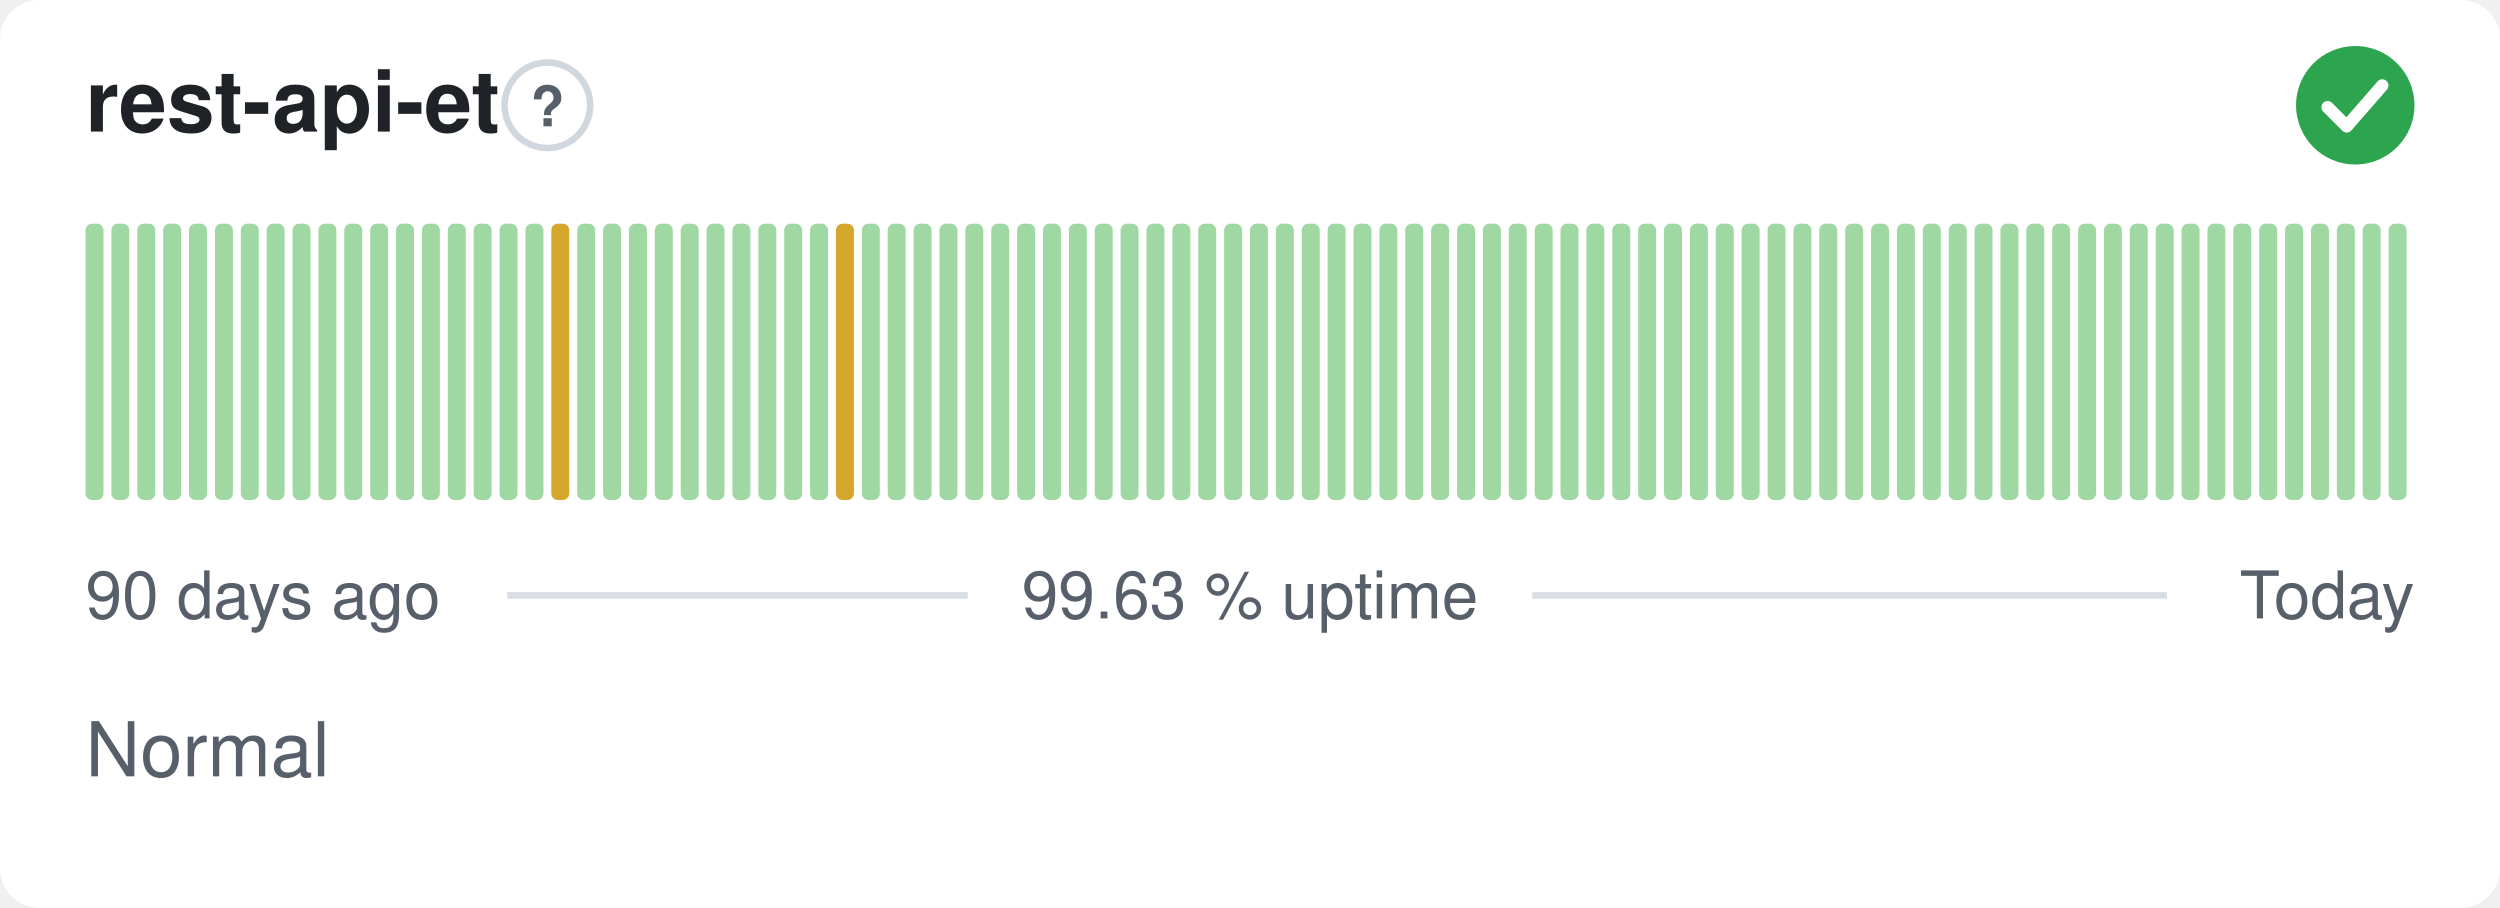
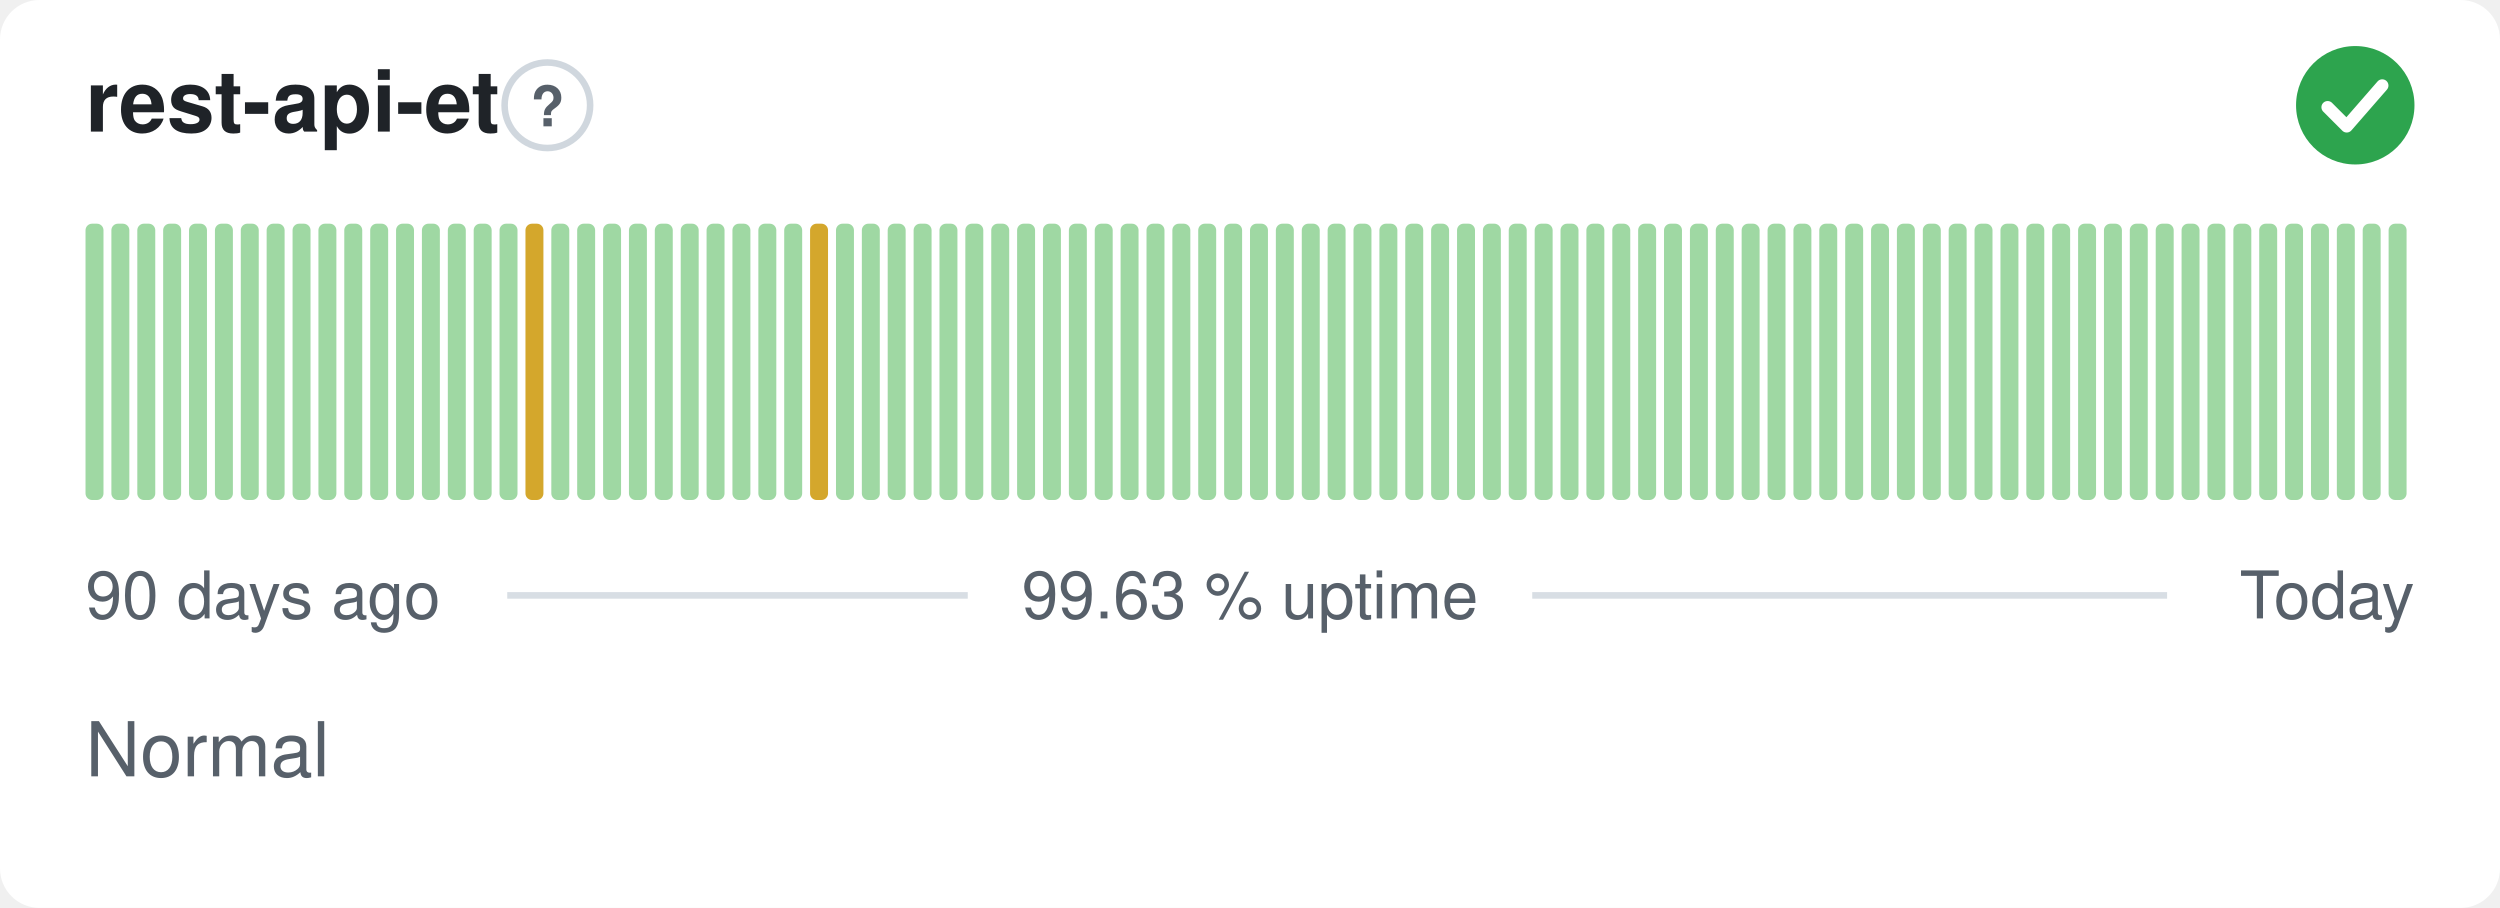
<svg xmlns="http://www.w3.org/2000/svg" width="380" height="138" viewBox="0 0 380 138" role="img" aria-label="rest-api-et: Normal, 99.63 % uptime over the last 90 days" font-family="-apple-system,BlinkMacSystemFont,'Segoe UI',Helvetica,Arial,sans-serif">
  <style>
    @media (prefers-color-scheme: dark) {
      .bg { fill: #0d1117 }
      .title { fill: #e6edf3 }
      .muted { fill: #8b949e }
      .hint { stroke: #30363d }
      .rule { stroke: #30363d }
      .nodata { fill: #21262d }
    }
  </style>
  <rect class="bg" width="380" height="138" rx="6" fill="#ffffff" />
  <text class="title" x="13" y="20" font-size="13" font-weight="600" fill="#1f2328">rest-api-et</text>
  <circle class="hint" cx="83.2" cy="16" r="6.5" fill="none" stroke="#d0d7de" stroke-width="1" />
  <text class="muted" x="83.2" y="19.2" text-anchor="middle" font-size="8.5" font-weight="700" fill="#57606a">?</text>
  <circle cx="358" cy="16" r="9" fill="#2da44e" />
  <path d="M353.80 16.30l2.90 2.90 5.40 -6.20" fill="none" stroke="#fff" stroke-width="1.89" stroke-linecap="round" stroke-linejoin="round" />
  <rect x="13.00" y="34.00" width="2.73" height="42.00" rx="1" fill="#9fd8a3" />
  <rect x="16.93" y="34.00" width="2.73" height="42.00" rx="1" fill="#9fd8a3" />
  <rect x="20.87" y="34.00" width="2.73" height="42.00" rx="1" fill="#9fd8a3" />
  <rect x="24.80" y="34.00" width="2.73" height="42.00" rx="1" fill="#9fd8a3" />
  <rect x="28.73" y="34.00" width="2.73" height="42.00" rx="1" fill="#9fd8a3" />
  <rect x="32.67" y="34.00" width="2.73" height="42.00" rx="1" fill="#9fd8a3" />
  <rect x="36.60" y="34.00" width="2.73" height="42.00" rx="1" fill="#9fd8a3" />
  <rect x="40.53" y="34.00" width="2.73" height="42.00" rx="1" fill="#9fd8a3" />
  <rect x="44.47" y="34.00" width="2.73" height="42.00" rx="1" fill="#9fd8a3" />
  <rect x="48.40" y="34.00" width="2.73" height="42.00" rx="1" fill="#9fd8a3" />
  <rect x="52.33" y="34.00" width="2.73" height="42.00" rx="1" fill="#9fd8a3" />
  <rect x="56.27" y="34.00" width="2.73" height="42.00" rx="1" fill="#9fd8a3" />
  <rect x="60.20" y="34.00" width="2.73" height="42.00" rx="1" fill="#9fd8a3" />
  <rect x="64.13" y="34.00" width="2.73" height="42.00" rx="1" fill="#9fd8a3" />
  <rect x="68.07" y="34.00" width="2.73" height="42.00" rx="1" fill="#9fd8a3" />
  <rect x="72.00" y="34.00" width="2.73" height="42.00" rx="1" fill="#9fd8a3" />
  <rect x="75.93" y="34.00" width="2.73" height="42.00" rx="1" fill="#9fd8a3" />
-   <rect x="79.87" y="34.00" width="2.73" height="42.00" rx="1" fill="#9fd8a3" />
-   <rect x="83.80" y="34.00" width="2.73" height="42.00" rx="1" fill="#d4a72c" />
+   <rect x="79.87" y="34.00" width="2.73" height="42.00" rx="1" fill="#d4a72c" />
+   <rect x="83.80" y="34.00" width="2.73" height="42.00" rx="1" fill="#9fd8a3" />
  <rect x="87.73" y="34.00" width="2.73" height="42.00" rx="1" fill="#9fd8a3" />
  <rect x="91.67" y="34.00" width="2.73" height="42.00" rx="1" fill="#9fd8a3" />
  <rect x="95.60" y="34.00" width="2.73" height="42.00" rx="1" fill="#9fd8a3" />
  <rect x="99.53" y="34.00" width="2.73" height="42.00" rx="1" fill="#9fd8a3" />
  <rect x="103.47" y="34.00" width="2.73" height="42.00" rx="1" fill="#9fd8a3" />
  <rect x="107.40" y="34.00" width="2.73" height="42.00" rx="1" fill="#9fd8a3" />
  <rect x="111.33" y="34.00" width="2.73" height="42.00" rx="1" fill="#9fd8a3" />
  <rect x="115.27" y="34.00" width="2.73" height="42.00" rx="1" fill="#9fd8a3" />
  <rect x="119.20" y="34.00" width="2.73" height="42.00" rx="1" fill="#9fd8a3" />
-   <rect x="123.13" y="34.00" width="2.73" height="42.00" rx="1" fill="#9fd8a3" />
-   <rect x="127.07" y="34.00" width="2.73" height="42.00" rx="1" fill="#d4a72c" />
+   <rect x="123.13" y="34.00" width="2.73" height="42.00" rx="1" fill="#d4a72c" />
+   <rect x="127.07" y="34.00" width="2.73" height="42.00" rx="1" fill="#9fd8a3" />
  <rect x="131.00" y="34.00" width="2.73" height="42.00" rx="1" fill="#9fd8a3" />
  <rect x="134.93" y="34.00" width="2.73" height="42.00" rx="1" fill="#9fd8a3" />
  <rect x="138.87" y="34.00" width="2.73" height="42.00" rx="1" fill="#9fd8a3" />
  <rect x="142.80" y="34.00" width="2.73" height="42.00" rx="1" fill="#9fd8a3" />
  <rect x="146.73" y="34.00" width="2.73" height="42.00" rx="1" fill="#9fd8a3" />
  <rect x="150.67" y="34.00" width="2.73" height="42.00" rx="1" fill="#9fd8a3" />
  <rect x="154.60" y="34.00" width="2.73" height="42.00" rx="1" fill="#9fd8a3" />
  <rect x="158.53" y="34.00" width="2.73" height="42.00" rx="1" fill="#9fd8a3" />
  <rect x="162.47" y="34.00" width="2.73" height="42.00" rx="1" fill="#9fd8a3" />
  <rect x="166.40" y="34.00" width="2.73" height="42.00" rx="1" fill="#9fd8a3" />
  <rect x="170.33" y="34.00" width="2.73" height="42.00" rx="1" fill="#9fd8a3" />
  <rect x="174.27" y="34.00" width="2.73" height="42.00" rx="1" fill="#9fd8a3" />
  <rect x="178.20" y="34.00" width="2.73" height="42.00" rx="1" fill="#9fd8a3" />
  <rect x="182.13" y="34.00" width="2.73" height="42.00" rx="1" fill="#9fd8a3" />
  <rect x="186.07" y="34.00" width="2.73" height="42.00" rx="1" fill="#9fd8a3" />
  <rect x="190.00" y="34.00" width="2.73" height="42.00" rx="1" fill="#9fd8a3" />
  <rect x="193.93" y="34.00" width="2.73" height="42.00" rx="1" fill="#9fd8a3" />
  <rect x="197.87" y="34.00" width="2.73" height="42.00" rx="1" fill="#9fd8a3" />
  <rect x="201.80" y="34.00" width="2.73" height="42.00" rx="1" fill="#9fd8a3" />
  <rect x="205.73" y="34.00" width="2.73" height="42.00" rx="1" fill="#9fd8a3" />
  <rect x="209.67" y="34.00" width="2.73" height="42.00" rx="1" fill="#9fd8a3" />
  <rect x="213.60" y="34.00" width="2.73" height="42.00" rx="1" fill="#9fd8a3" />
  <rect x="217.53" y="34.00" width="2.73" height="42.00" rx="1" fill="#9fd8a3" />
  <rect x="221.47" y="34.00" width="2.73" height="42.00" rx="1" fill="#9fd8a3" />
  <rect x="225.40" y="34.00" width="2.73" height="42.00" rx="1" fill="#9fd8a3" />
  <rect x="229.33" y="34.00" width="2.73" height="42.00" rx="1" fill="#9fd8a3" />
  <rect x="233.27" y="34.00" width="2.73" height="42.00" rx="1" fill="#9fd8a3" />
  <rect x="237.20" y="34.00" width="2.73" height="42.00" rx="1" fill="#9fd8a3" />
  <rect x="241.13" y="34.00" width="2.73" height="42.00" rx="1" fill="#9fd8a3" />
  <rect x="245.07" y="34.00" width="2.73" height="42.00" rx="1" fill="#9fd8a3" />
  <rect x="249.00" y="34.00" width="2.73" height="42.00" rx="1" fill="#9fd8a3" />
  <rect x="252.93" y="34.00" width="2.73" height="42.00" rx="1" fill="#9fd8a3" />
  <rect x="256.87" y="34.00" width="2.73" height="42.00" rx="1" fill="#9fd8a3" />
  <rect x="260.80" y="34.00" width="2.73" height="42.00" rx="1" fill="#9fd8a3" />
  <rect x="264.73" y="34.00" width="2.73" height="42.00" rx="1" fill="#9fd8a3" />
  <rect x="268.67" y="34.00" width="2.73" height="42.00" rx="1" fill="#9fd8a3" />
  <rect x="272.60" y="34.00" width="2.73" height="42.00" rx="1" fill="#9fd8a3" />
  <rect x="276.53" y="34.00" width="2.73" height="42.00" rx="1" fill="#9fd8a3" />
  <rect x="280.47" y="34.00" width="2.73" height="42.00" rx="1" fill="#9fd8a3" />
  <rect x="284.40" y="34.00" width="2.73" height="42.00" rx="1" fill="#9fd8a3" />
  <rect x="288.33" y="34.00" width="2.73" height="42.00" rx="1" fill="#9fd8a3" />
  <rect x="292.27" y="34.00" width="2.73" height="42.00" rx="1" fill="#9fd8a3" />
  <rect x="296.20" y="34.00" width="2.73" height="42.00" rx="1" fill="#9fd8a3" />
  <rect x="300.13" y="34.00" width="2.73" height="42.00" rx="1" fill="#9fd8a3" />
  <rect x="304.07" y="34.00" width="2.73" height="42.00" rx="1" fill="#9fd8a3" />
  <rect x="308.00" y="34.00" width="2.73" height="42.00" rx="1" fill="#9fd8a3" />
  <rect x="311.93" y="34.00" width="2.73" height="42.00" rx="1" fill="#9fd8a3" />
  <rect x="315.87" y="34.00" width="2.73" height="42.00" rx="1" fill="#9fd8a3" />
  <rect x="319.80" y="34.00" width="2.73" height="42.00" rx="1" fill="#9fd8a3" />
  <rect x="323.73" y="34.00" width="2.73" height="42.00" rx="1" fill="#9fd8a3" />
  <rect x="327.67" y="34.00" width="2.73" height="42.00" rx="1" fill="#9fd8a3" />
  <rect x="331.60" y="34.00" width="2.73" height="42.00" rx="1" fill="#9fd8a3" />
  <rect x="335.53" y="34.00" width="2.73" height="42.00" rx="1" fill="#9fd8a3" />
  <rect x="339.47" y="34.00" width="2.73" height="42.00" rx="1" fill="#9fd8a3" />
  <rect x="343.40" y="34.00" width="2.73" height="42.00" rx="1" fill="#9fd8a3" />
  <rect x="347.33" y="34.00" width="2.73" height="42.00" rx="1" fill="#9fd8a3" />
  <rect x="351.27" y="34.00" width="2.73" height="42.00" rx="1" fill="#9fd8a3" />
  <rect x="355.20" y="34.00" width="2.73" height="42.00" rx="1" fill="#9fd8a3" />
  <rect x="359.13" y="34.00" width="2.73" height="42.00" rx="1" fill="#9fd8a3" />
  <rect x="363.07" y="34.00" width="2.73" height="42.00" rx="1" fill="#9fd8a3" />
  <text class="muted" x="13" y="94" font-size="10" fill="#57606a">90 days ago</text>
  <text class="muted" x="190" y="94" text-anchor="middle" font-size="10" fill="#57606a">99.63 % uptime</text>
  <text class="muted" x="367" y="94" text-anchor="end" font-size="10" fill="#57606a">Today</text>
  <line class="rule" x1="77.1" y1="90.5" x2="147.1" y2="90.5" stroke="#d8dee4" stroke-width="1" />
  <line class="rule" x1="232.9" y1="90.5" x2="329.4" y2="90.5" stroke="#d8dee4" stroke-width="1" />
  <text class="muted" x="13" y="118" font-size="11.5" fill="#57606a">Normal</text>
</svg>
